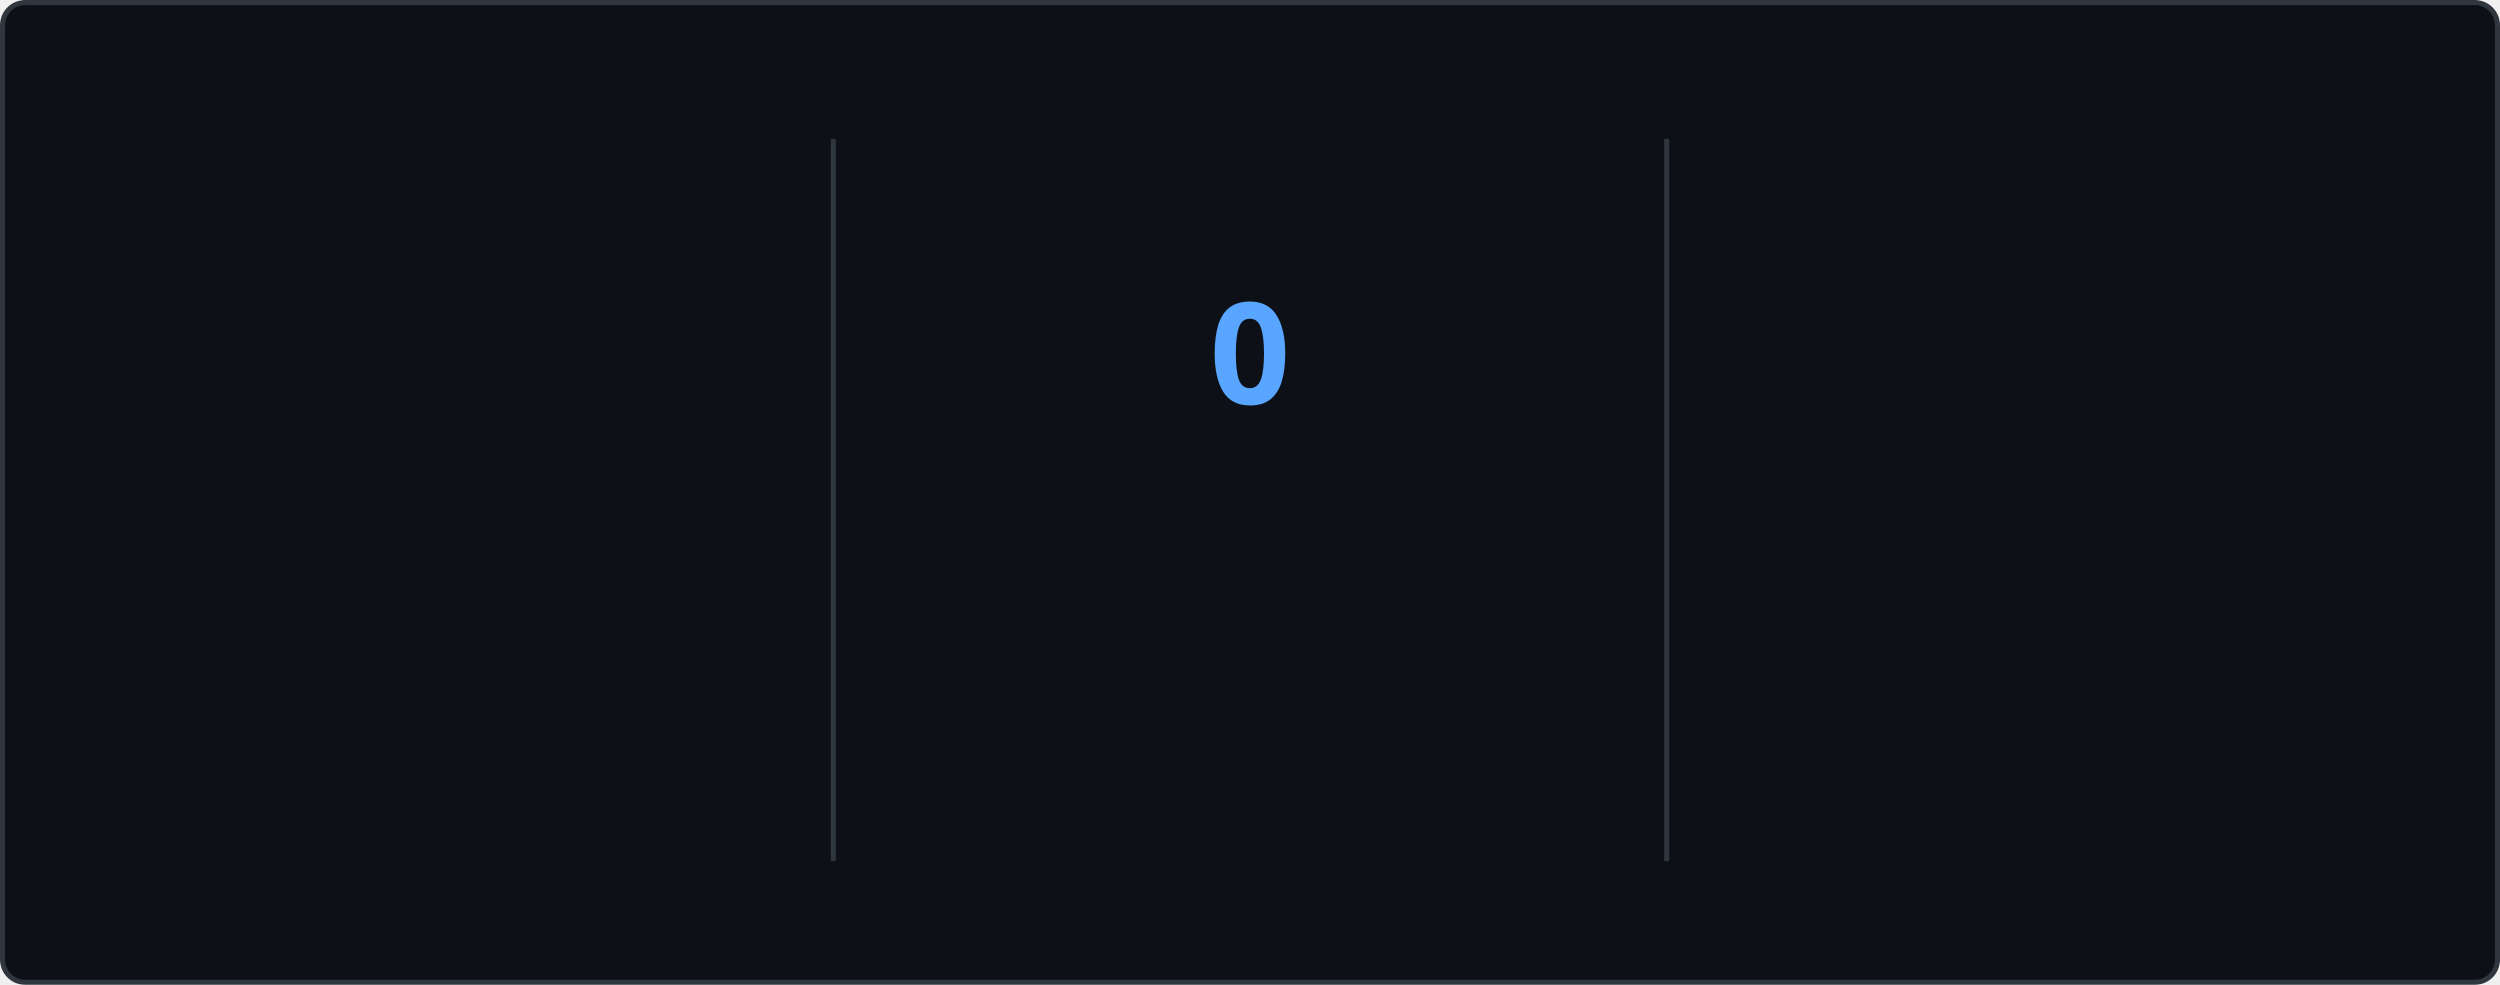
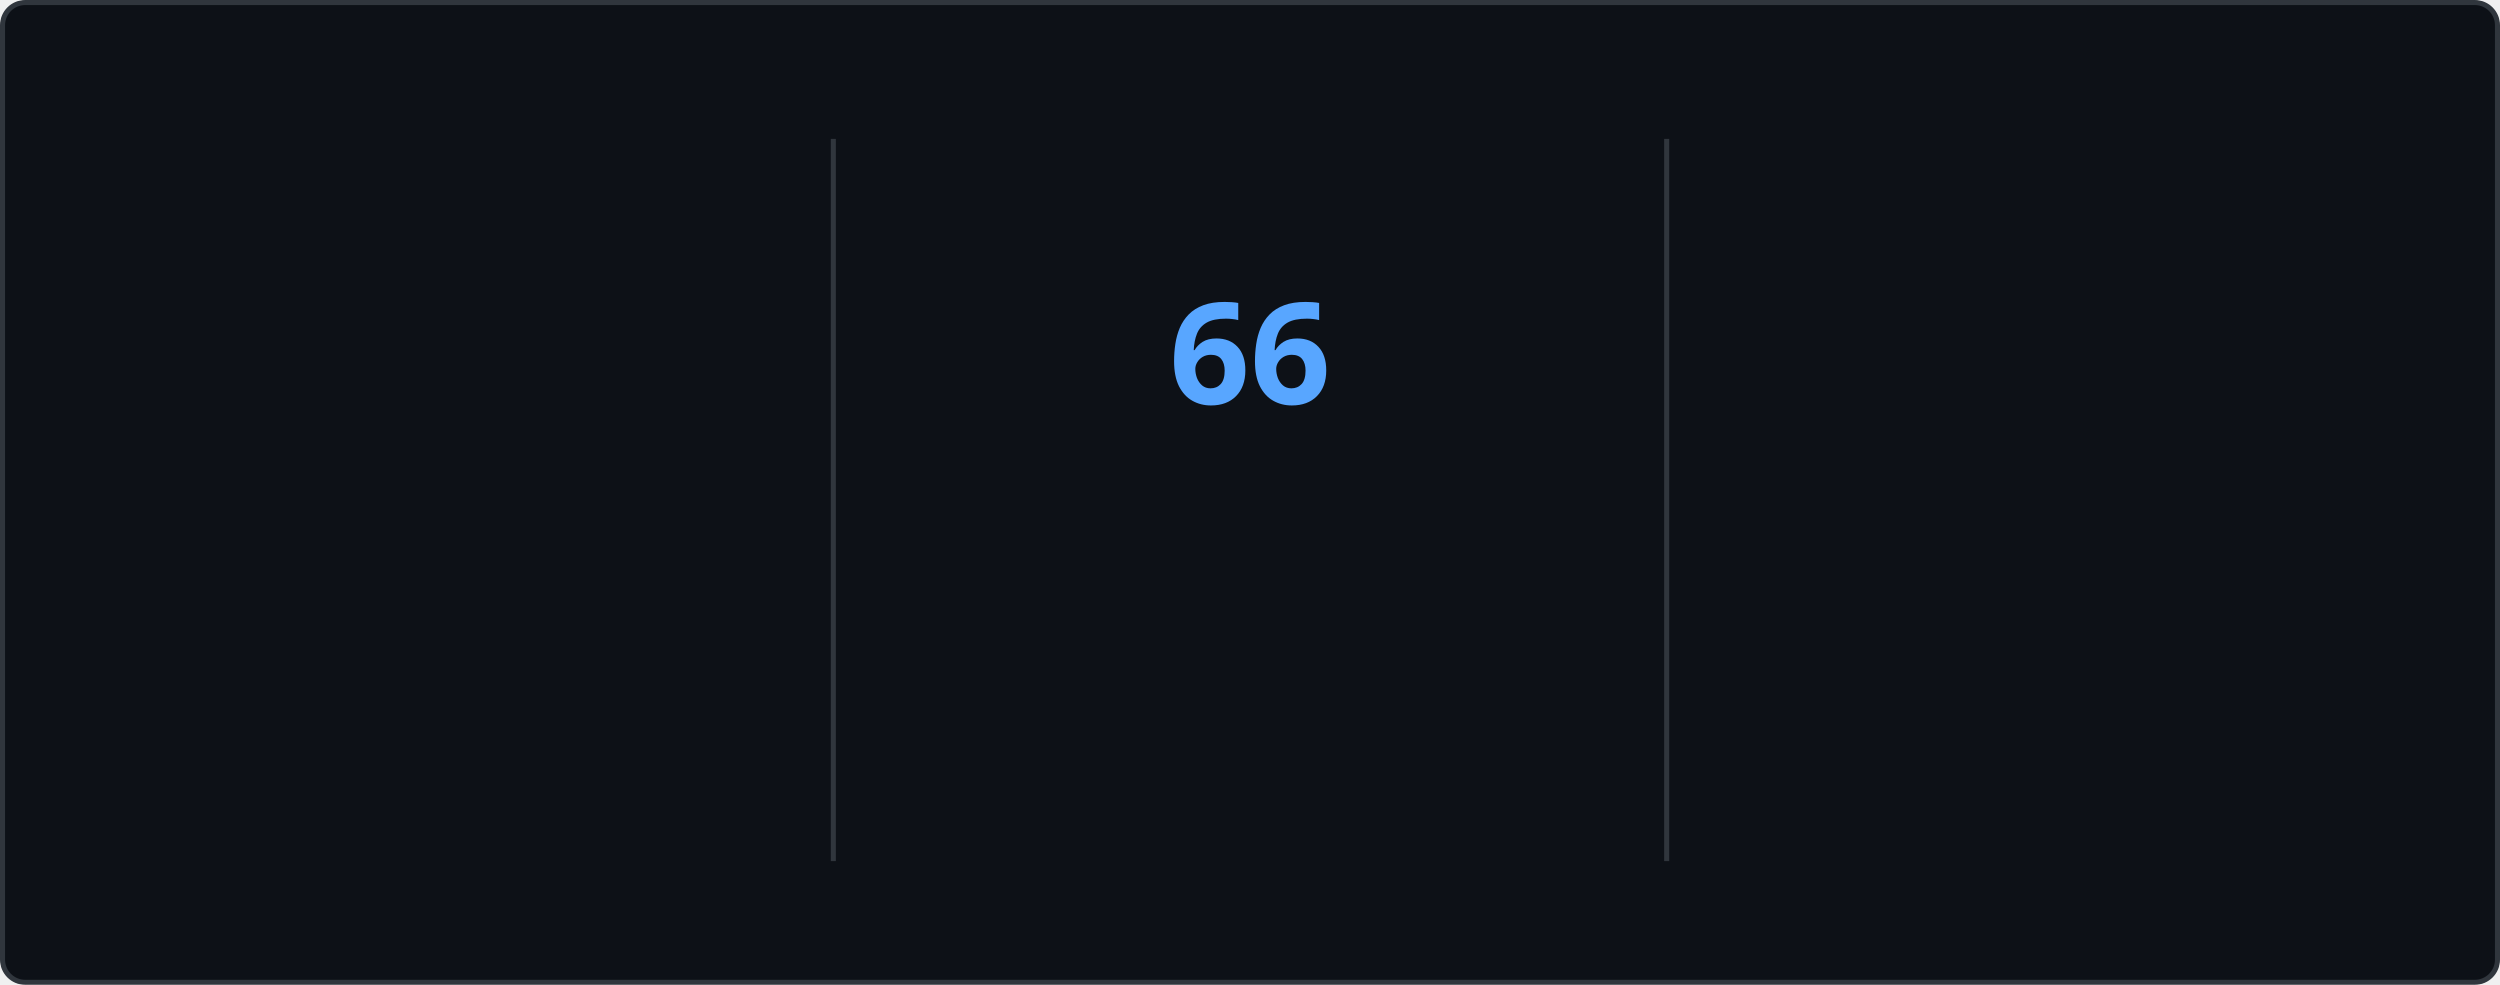
<svg xmlns="http://www.w3.org/2000/svg" style="isolation: isolate" viewBox="0 0 495 195" width="495px" height="195px" direction="ltr">
  <style>
    @keyframes currstreak {
      0% { font-size: 3px; opacity: 0.2; }
      80% { font-size: 34px; opacity: 1; }
      100% { font-size: 28px; opacity: 1; }
    }
    @keyframes fadein {
      0% { opacity: 0; }
      100% { opacity: 1; }
    }
    .big-number {
      font-family: "Segoe UI", Ubuntu, sans-serif;
      font-weight: 700;
      font-size: 28px;
      fill: #e6edf3;
    }
    .label {
      font-family: "Segoe UI", Ubuntu, sans-serif;
      font-weight: 400;
      font-size: 14px;
      fill: #e6edf3;
    }
    .range-text {
      font-family: "Segoe UI", Ubuntu, sans-serif;
      font-weight: 400;
      font-size: 12px;
      fill: #8b949e;
    }
    .current-streak-num {
      font-family: "Segoe UI", Ubuntu, sans-serif;
      font-weight: 700;
      font-size: 28px;
      fill: #58a6ff;
    }</style>
  <defs>
    <clipPath id="outer_rectangle">
      <rect width="495" height="195" rx="4.5" />
    </clipPath>
    <mask id="mask_out_ring_behind_fire">
      <rect width="495" height="195" fill="white" />
      <ellipse id="mask-ellipse" cx="247.5" cy="32" rx="13" ry="18" fill="black" />
    </mask>
  </defs>
  <g clip-path="url(#outer_rectangle)">
    <g style="isolation: isolate">
      <rect fill="#0d1117" rx="4.5" x="0.5" y="0.5" width="494" height="194" stroke="#30363d" />
    </g>
    <g style="isolation: isolate">
      <line x1="165" y1="28" x2="165" y2="170" vector-effect="non-scaling-stroke" stroke-width="1" stroke="#30363d" stroke-linejoin="miter" stroke-linecap="square" stroke-miterlimit="3" />
      <line x1="330" y1="28" x2="330" y2="170" vector-effect="non-scaling-stroke" stroke-width="1" stroke="#30363d" stroke-linejoin="miter" stroke-linecap="square" stroke-miterlimit="3" />
    </g>
    <g style="isolation: isolate">
      <g transform="translate(82.5, 48)">
        <text x="0" y="32" stroke-width="0" text-anchor="middle" class="big-number" style="opacity: 0; animation: fadein 0.5s linear forwards 0.6s">
            5.9K
          </text>
      </g>
      <g transform="translate(82.5, 84)">
        <text x="0" y="32" stroke-width="0" text-anchor="middle" class="label" style="opacity: 0; animation: fadein 0.5s linear forwards 0.7s">
            Total Contributions
          </text>
      </g>
      <g transform="translate(82.5, 114)">
        <text x="0" y="32" stroke-width="0" text-anchor="middle" class="range-text" style="opacity: 0; animation: fadein 0.5s linear forwards 0.8s">
            Sep 14 - Present
          </text>
      </g>
    </g>
    <g style="isolation: isolate">
      <g mask="url(#mask_out_ring_behind_fire)">
        <circle cx="247.5" cy="71" r="40" fill="none" stroke="#e6edf3" stroke-width="5" style="opacity: 0; animation: fadein 0.5s linear forwards 0.4s" />
      </g>
      <g transform="translate(247.5, 19.5)" stroke-opacity="0" style="opacity: 0; animation: fadein 0.5s linear forwards 0.6s">
        <path d="M -12 -0.5 L 15 -0.5 L 15 23.5 L -12 23.5 L -12 -0.5 Z" fill="none" />
        <path d="M 1.5 0.67 C 1.5 0.67 2.24 3.32 2.24 5.47 C 2.24 7.53 0.89 9.2 -1.17 9.2 C -3.23 9.2 -4.79 7.53 -4.79 5.47 L -4.76 5.11 C -6.78 7.51 -8 10.62 -8 13.99 C -8 18.41 -4.42 22 0 22 C 4.42 22 8 18.41 8 13.99 C 8 8.6 5.41 3.79 1.5 0.67 Z M -0.29 19 C -2.07 19 -3.51 17.6 -3.51 15.86 C -3.51 14.24 -2.46 13.1 -0.7 12.74 C 1.07 12.38 2.9 11.53 3.92 10.16 C 4.31 11.45 4.51 12.81 4.51 14.2 C 4.51 16.85 2.36 19 -0.29 19 Z" fill="#e6edf3" stroke-opacity="0" />
      </g>
      <g transform="translate(247.5, 48)">
        <text x="0" y="32" stroke-width="0" text-anchor="middle" class="current-streak-num" style="animation: currstreak 0.6s linear forwards">
-             0
+             66
          </text>
      </g>
      <g transform="translate(247.5, 108)">
        <text x="0" y="32" stroke-width="0" text-anchor="middle" class="label" style="opacity: 0; animation: fadein 0.5s linear forwards 0.9s">
            Current Streak
          </text>
      </g>
      <g transform="translate(247.5, 145)">
        <text x="0" y="21" stroke-width="0" text-anchor="middle" class="range-text" style="opacity: 0; animation: fadein 0.5s linear forwards 0.9s">
-             0 days
+             Jul 12 - Sep 15
          </text>
      </g>
    </g>
    <g style="isolation: isolate">
      <g transform="translate(412.5, 48)">
        <text x="0" y="32" stroke-width="0" text-anchor="middle" class="big-number" style="opacity: 0; animation: fadein 0.5s linear forwards 1.2s">
-             65
+             66
          </text>
      </g>
      <g transform="translate(412.5, 84)">
        <text x="0" y="32" stroke-width="0" text-anchor="middle" class="label" style="opacity: 0; animation: fadein 0.5s linear forwards 1.3s">
            Longest Streak
          </text>
      </g>
      <g transform="translate(412.5, 114)">
        <text x="0" y="32" stroke-width="0" text-anchor="middle" class="range-text" style="opacity: 0; animation: fadein 0.5s linear forwards 1.4s">
-             Jul 12 - Sep 14
+             Jul 12 - Sep 15
          </text>
      </g>
    </g>
  </g>
</svg>
